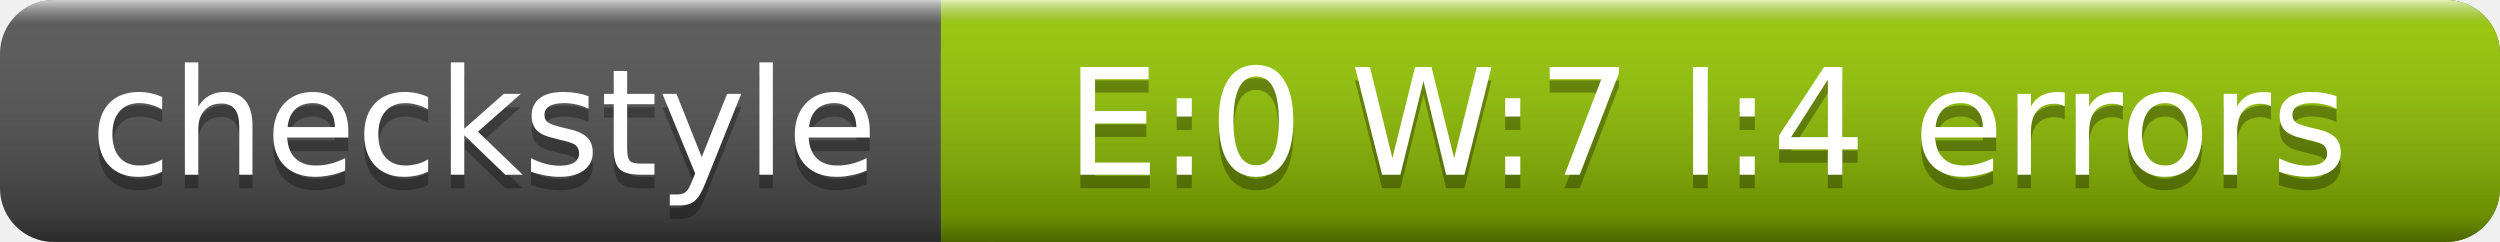
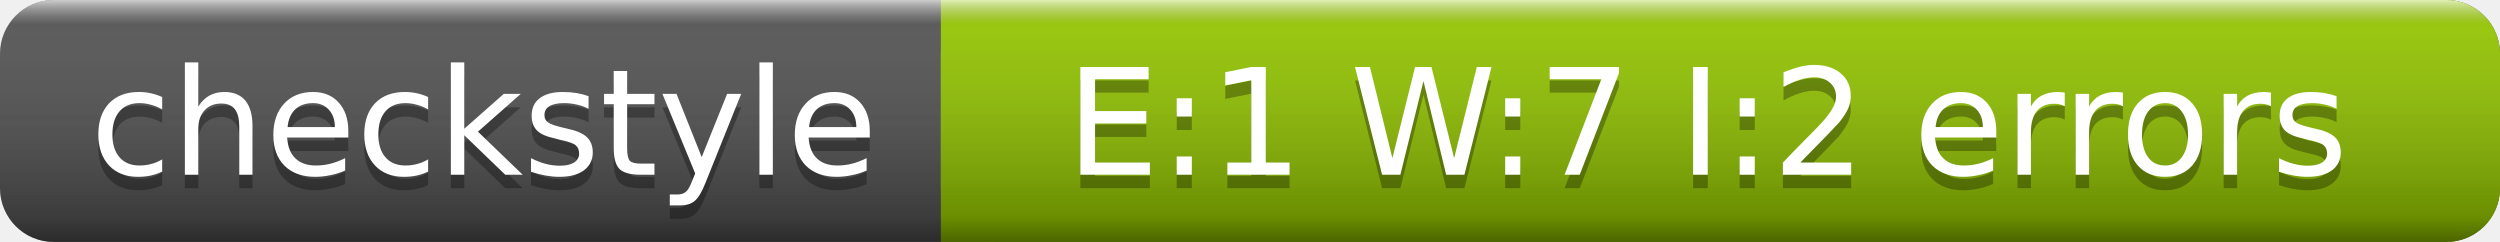
<svg xmlns="http://www.w3.org/2000/svg" width="186" height="18">
  <linearGradient id="a" x2="0" y2="100%">
    <stop offset="0" stop-color="#fff" stop-opacity=".7" />
    <stop offset=".1" stop-color="#aaa" stop-opacity=".1" />
    <stop offset=".9" stop-opacity=".3" />
    <stop offset="1" stop-opacity=".5" />
  </linearGradient>
  <rect rx="4" width="186" height="18" fill="#555" />
  <rect rx="4" x="70" width="116" height="18" fill="#97CA00" />
  <path fill="#97CA00" d="M70 0h4v18h-4z" />
  <rect rx="4" width="186" height="18" fill="url(#a)" />
  <g fill="#fff" text-anchor="middle" font-family="DejaVu Sans,Verdana,Geneva,sans-serif" font-size="11">
    <text x="36" y="14" fill="#010101" fill-opacity=".3">checkstyle</text>
    <text x="36" y="13">checkstyle</text>
-     <text x="127" y="14" fill="#010101" fill-opacity=".3">E:0 W:7 I:4 errors</text>
-     <text x="127" y="13">E:0 W:7 I:4 errors</text>
+     <text x="127" y="14" fill="#010101" fill-opacity=".3">E:1 W:7 I:2 errors</text>
+     <text x="127" y="13">E:1 W:7 I:2 errors</text>
  </g>
</svg>
